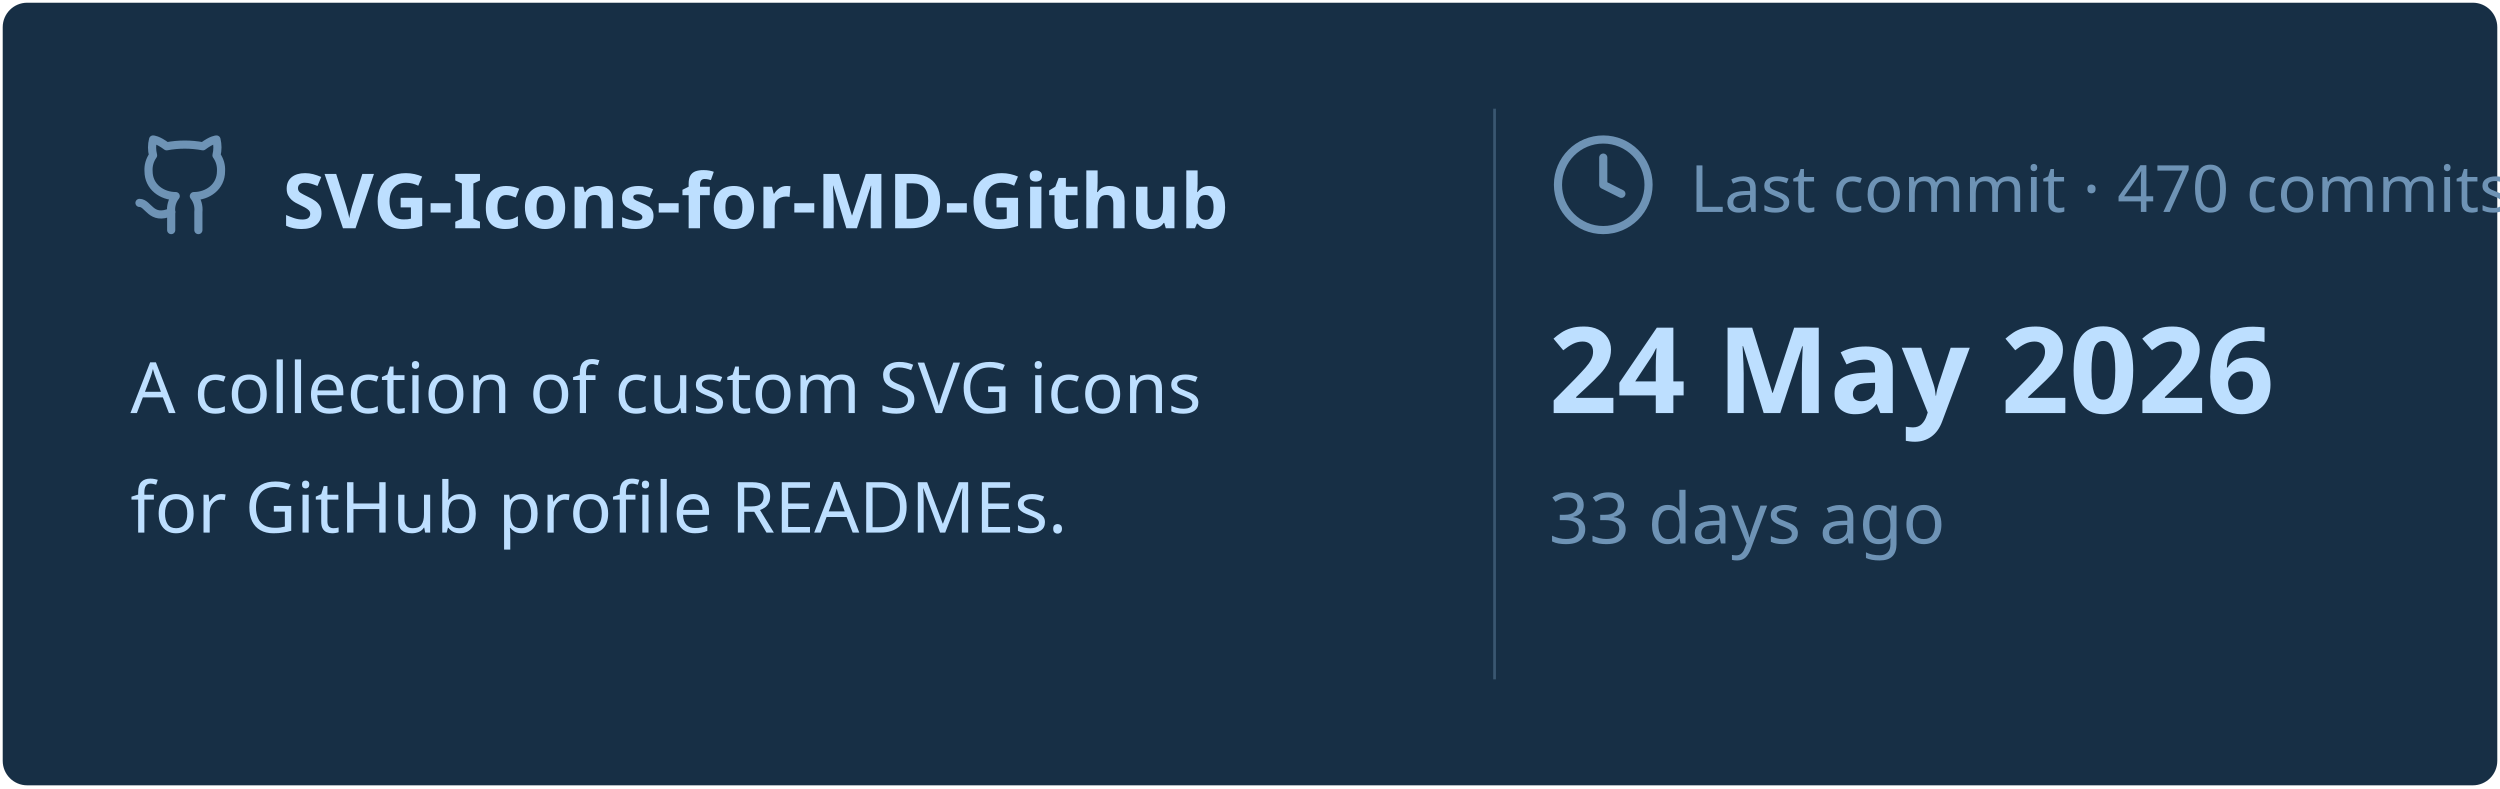
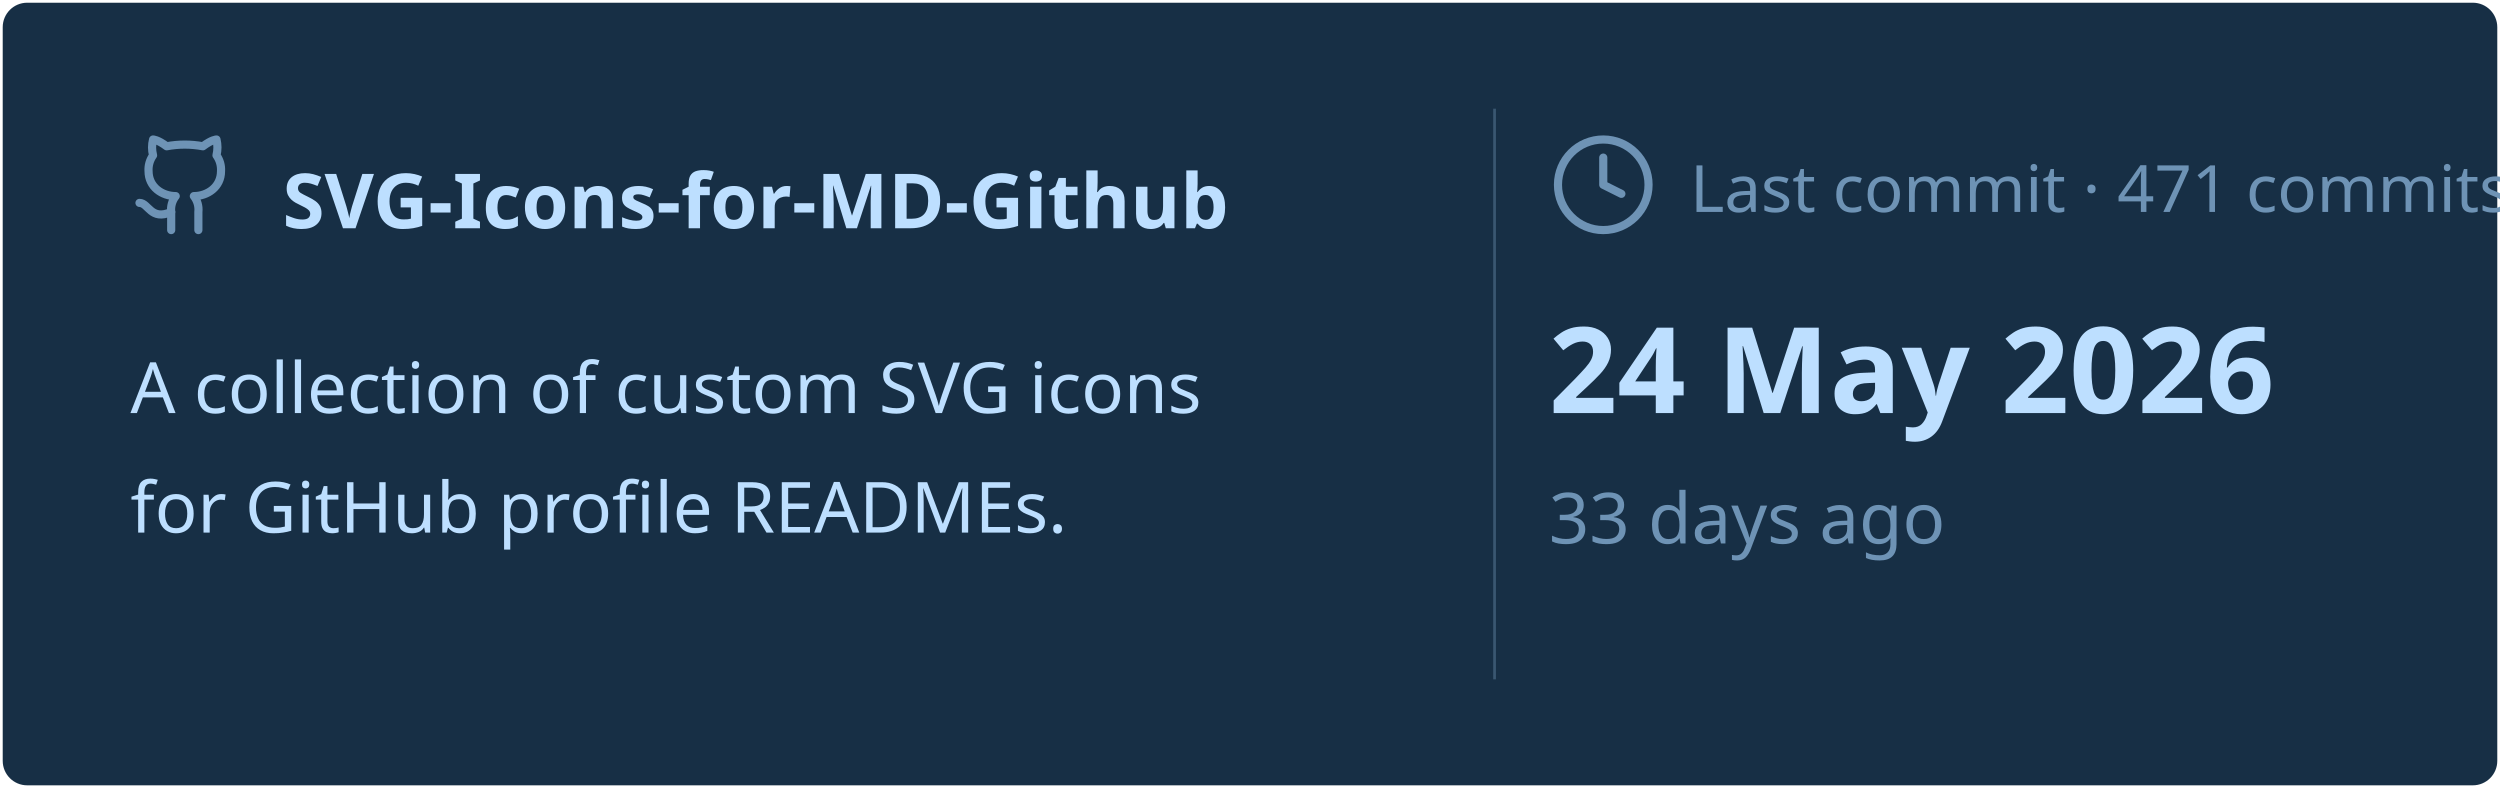
<svg xmlns="http://www.w3.org/2000/svg" viewBox="0 0 460 145" width="460px" height="145px">
  <rect stroke="#000000" stroke-opacity="0" fill="#172F45" rx="4.5" x="0.5" y="0.5" width="459" height="144" />
  <g transform="translate(24, 42)">
    <svg x="0" y="-18" width="20" height="20" viewBox="0 0 24 24" fill="none" stroke="#6E93B5" stroke-width="1.8" stroke-linecap="round" stroke-linejoin="round">
      <path d="M15 22v-4a4.8 4.8 0 0 0-1-3.5c3 0 6-2 6-5.5.08-1.25-.27-2.48-1-3.5.28-1.15.28-2.35 0-3.5 0 0-1 0-3 1.5-2.64-.5-5.36-.5-8 0C6 2 5 2 5 2c-.3 1.15-.3 2.35 0 3.5A5.403 5.403 0 0 0 4 9c0 3.5 3 5.5 6 5.5-.39.49-.68 1.05-.85 1.65-.17.6-.22 1.23-.15 1.85v4" />
      <path d="M9 18c-4.51 2-5-2-7-2" />
    </svg>
    <text x="28" y="0" font-family="&quot;Segoe UI&quot;, Ubuntu, sans-serif" font-size="14" font-weight="700" fill="#BDDFFF">SVG-Icons-for-MD-Github</text>
  </g>
  <text x="24" y="76" font-family="&quot;Segoe UI&quot;, Ubuntu, sans-serif" font-size="13" font-weight="400" fill="#BDDFFF">A collection of custom SVG icons</text>
  <text x="24" y="98" font-family="&quot;Segoe UI&quot;, Ubuntu, sans-serif" font-size="13" font-weight="400" fill="#BDDFFF">for GitHub profile READMEs.</text>
  <line x1="275" y1="20" x2="275" y2="125" stroke="#6E93B5" stroke-width="0.5" stroke-opacity="0.4" />
  <svg x="285" y="24" width="20" height="20" viewBox="0 0 24 24" fill="none" stroke="#6E93B5" stroke-width="1.8" stroke-linecap="round" stroke-linejoin="round">
    <circle cx="12" cy="12" r="10" />
    <polyline points="12 6 12 12 16 14" />
  </svg>
-   <text x="311" y="39" font-family="&quot;Segoe UI&quot;, Ubuntu, sans-serif" font-size="12" font-weight="400" fill="#6E93B5">Last commit · 470 commits</text>
+   <text x="311" y="39" font-family="&quot;Segoe UI&quot;, Ubuntu, sans-serif" font-size="12" font-weight="400" fill="#6E93B5">Last commit · 471 commits</text>
  <text x="285" y="76" font-family="&quot;Segoe UI&quot;, Ubuntu, sans-serif" font-size="22" font-weight="700" fill="#BDDFFF">24 May 2026</text>
  <text x="285" y="100" font-family="&quot;Segoe UI&quot;, Ubuntu, sans-serif" font-size="13" font-weight="400" fill="#6E93B5">33 days ago</text>
</svg>
